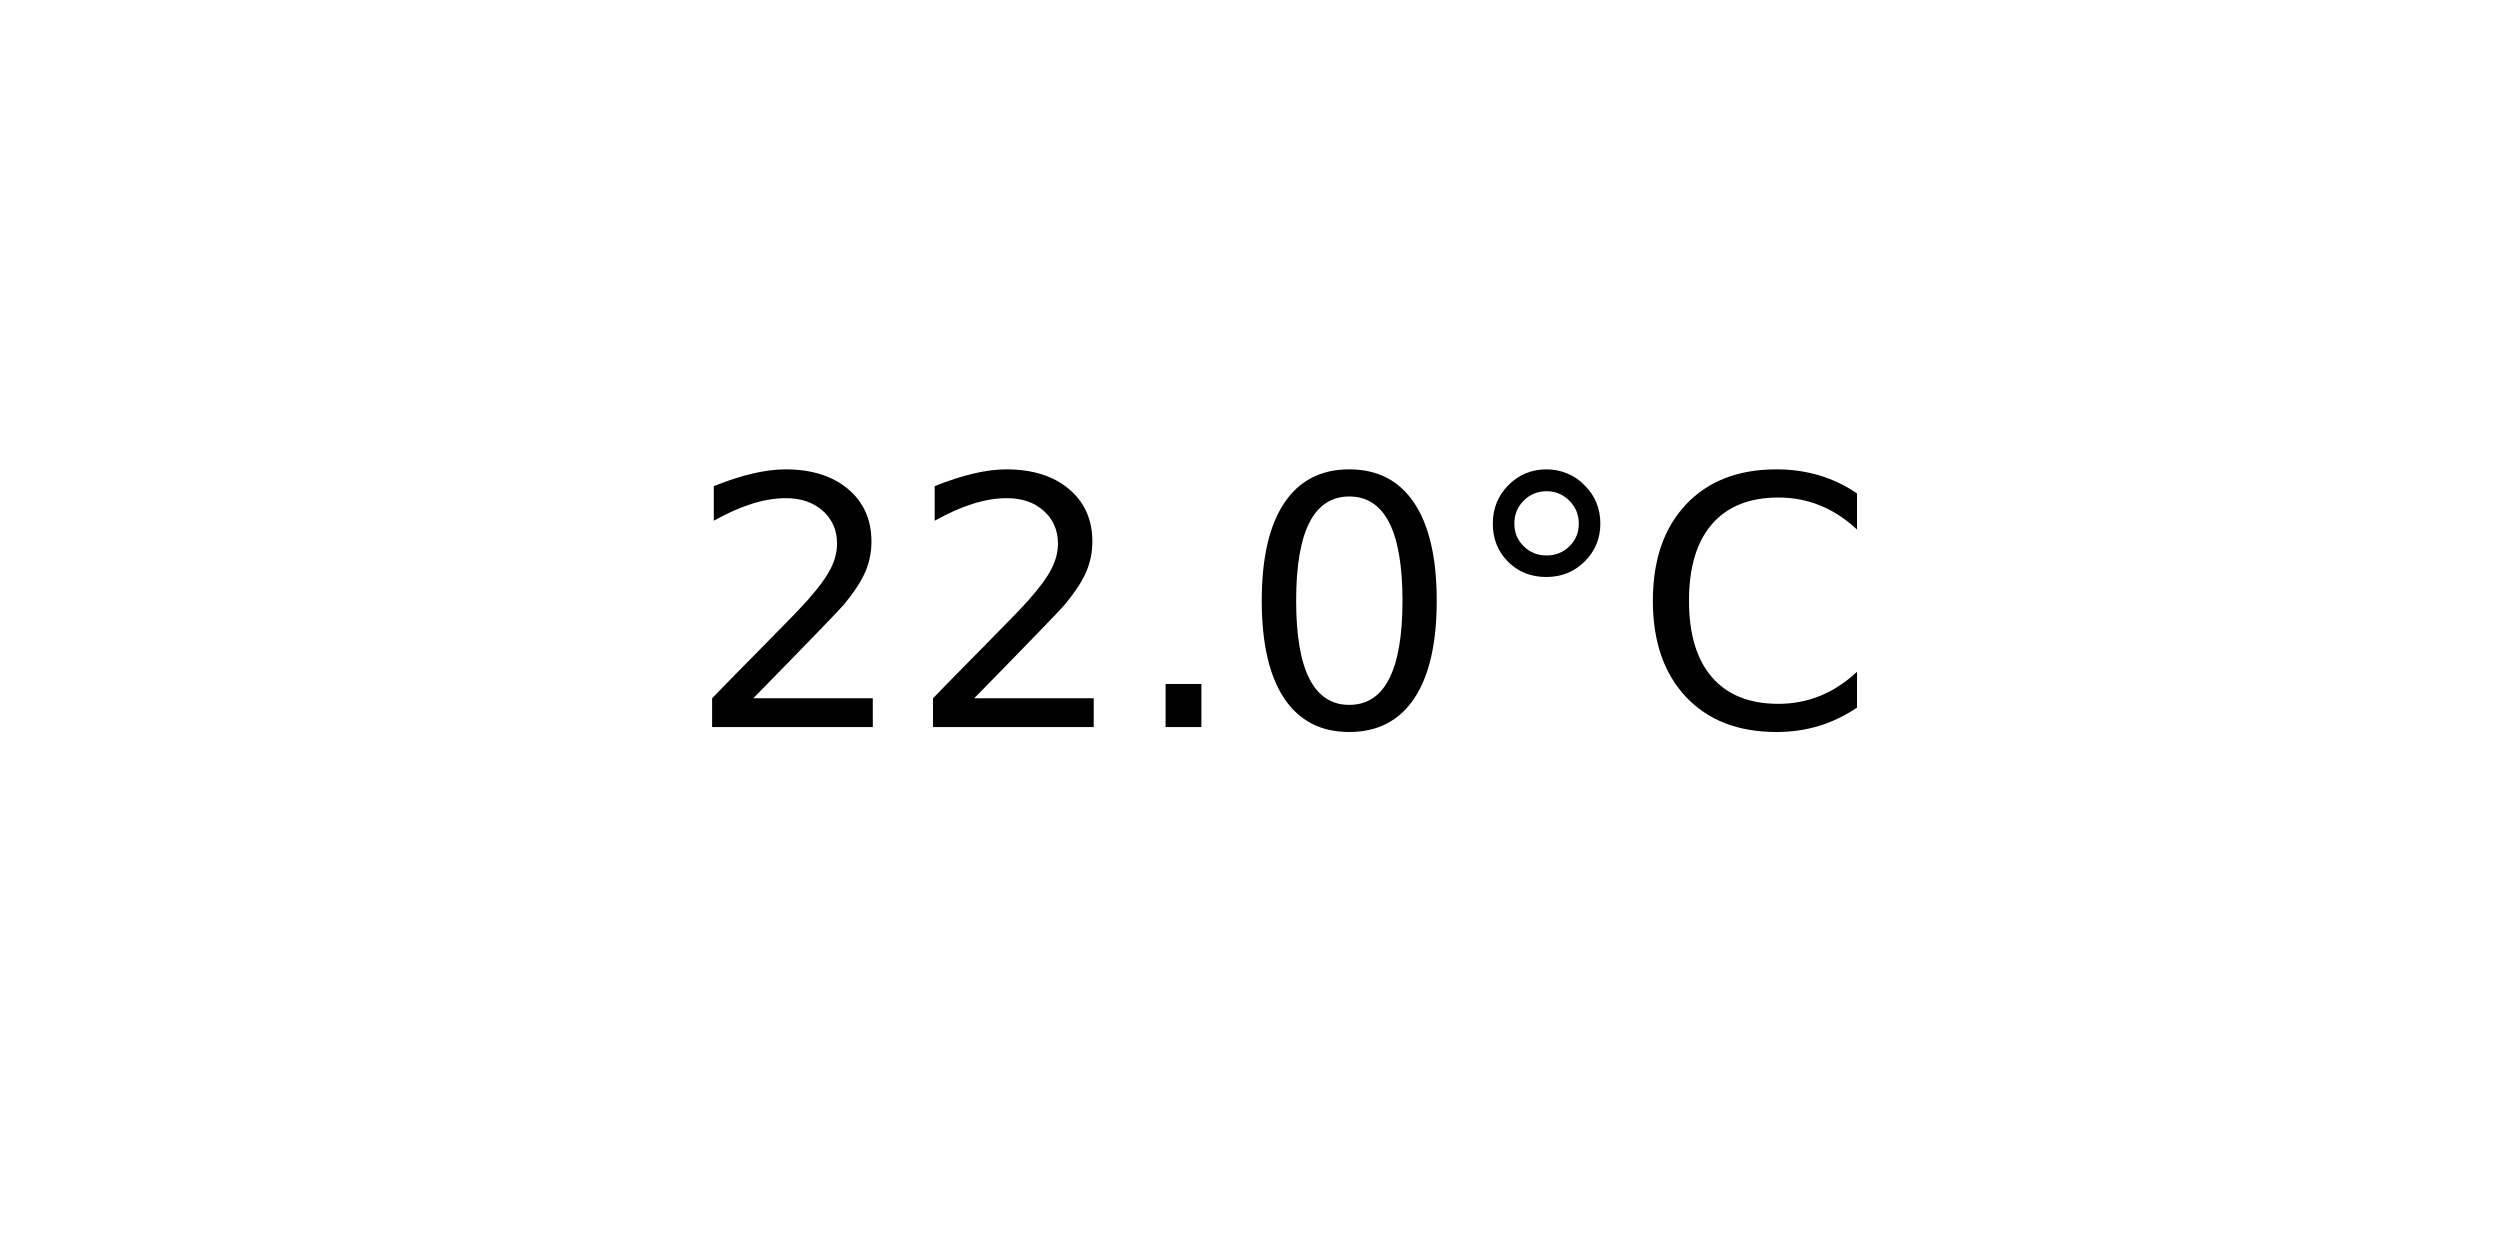
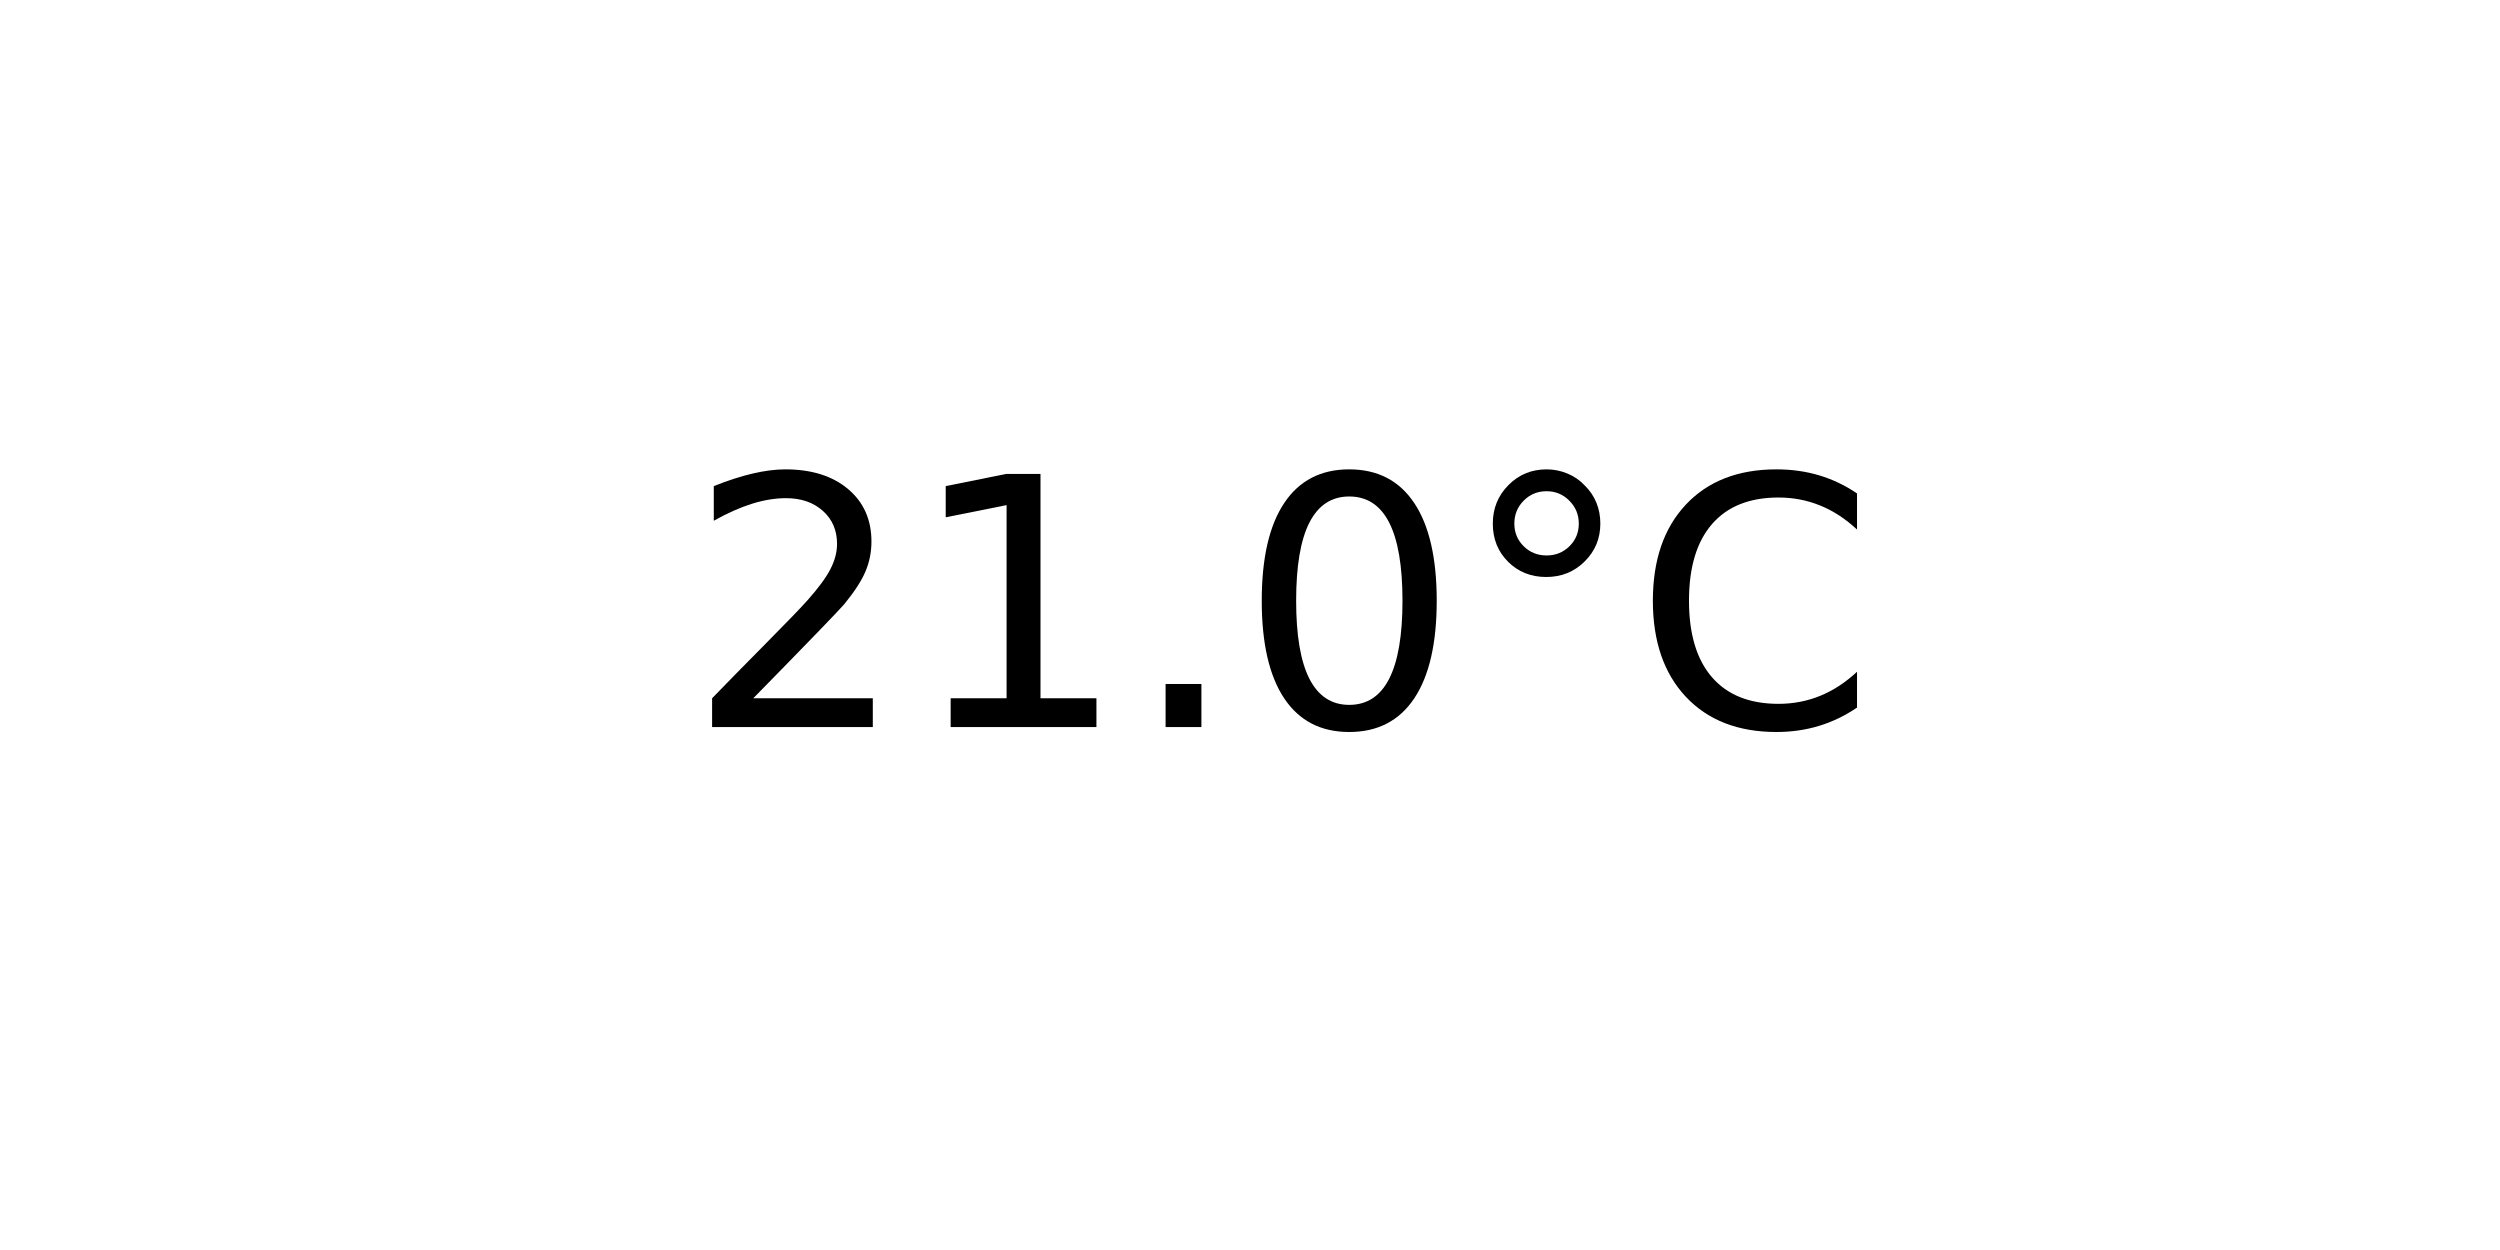
<svg xmlns="http://www.w3.org/2000/svg" xmlns:xlink="http://www.w3.org/1999/xlink" width="72pt" height="36pt" viewBox="0 0 72 36" version="1.1">
  <defs>
    <style type="text/css">*{stroke-linejoin: round; stroke-linecap: butt}</style>
  </defs>
  <g id="figure_1">
    <g id="axes_1">
      <g id="text_1">
        <g transform="translate(19.77578 20.93937) scale(0.1 -0.1)">
          <defs>
            <path id="DejaVuSans-32" d="M 1228 531  L 3431 531  L 3431 0  L 469 0  L 469 531  Q 828 903 1448 1529  Q 2069 2156 2228 2338  Q 2531 2678 2651 2914  Q 2772 3150 2772 3378  Q 2772 3750 2511 3984  Q 2250 4219 1831 4219  Q 1534 4219 1204 4116  Q 875 4013 500 3803  L 500 4441  Q 881 4594 1212 4672  Q 1544 4750 1819 4750  Q 2544 4750 2975 4387  Q 3406 4025 3406 3419  Q 3406 3131 3298 2873  Q 3191 2616 2906 2266  Q 2828 2175 2409 1742  Q 1991 1309 1228 531  z " transform="scale(0.015625)" />
+             <path id="DejaVuSans-31" d="M 794 531  L 1825 531  L 1825 4091  L 703 3866  L 703 4441  L 1819 4666  L 2450 4666  L 2450 531  L 3481 531  L 3481 0  L 794 0  L 794 531  z " transform="scale(0.015625)" />
            <path id="DejaVuSans-2e" d="M 684 794  L 1344 794  L 1344 0  L 684 0  L 684 794  z " transform="scale(0.015625)" />
            <path id="DejaVuSans-30" d="M 2034 4250  Q 1547 4250 1301 3770  Q 1056 3291 1056 2328  Q 1056 1369 1301 889  Q 1547 409 2034 409  Q 2525 409 2770 889  Q 3016 1369 3016 2328  Q 3016 3291 2770 3770  Q 2525 4250 2034 4250  z M 2034 4750  Q 2819 4750 3233 4129  Q 3647 3509 3647 2328  Q 3647 1150 3233 529  Q 2819 -91 2034 -91  Q 1250 -91 836 529  Q 422 1150 422 2328  Q 422 3509 836 4129  Q 1250 4750 2034 4750  z " transform="scale(0.015625)" />
            <path id="DejaVuSans-b0" d="M 1600 4347  Q 1350 4347 1178 4173  Q 1006 4000 1006 3750  Q 1006 3503 1178 3333  Q 1350 3163 1600 3163  Q 1850 3163 2022 3333  Q 2194 3503 2194 3750  Q 2194 3997 2020 4172  Q 1847 4347 1600 4347  z M 1600 4750  Q 1800 4750 1984 4673  Q 2169 4597 2303 4453  Q 2447 4313 2519 4134  Q 2591 3956 2591 3750  Q 2591 3338 2302 3052  Q 2013 2766 1594 2766  Q 1172 2766 890 3047  Q 609 3328 609 3750  Q 609 4169 896 4459  Q 1184 4750 1600 4750  z " transform="scale(0.015625)" />
            <path id="DejaVuSans-43" d="M 4122 4306  L 4122 3641  Q 3803 3938 3442 4084  Q 3081 4231 2675 4231  Q 1875 4231 1450 3742  Q 1025 3253 1025 2328  Q 1025 1406 1450 917  Q 1875 428 2675 428  Q 3081 428 3442 575  Q 3803 722 4122 1019  L 4122 359  Q 3791 134 3420 21  Q 3050 -91 2638 -91  Q 1578 -91 968 557  Q 359 1206 359 2328  Q 359 3453 968 4101  Q 1578 4750 2638 4750  Q 3056 4750 3426 4639  Q 3797 4528 4122 4306  z " transform="scale(0.015625)" />
          </defs>
          <use xlink:href="#DejaVuSans-32" />
-           <use xlink:href="#DejaVuSans-32" x="63.623" />
+           <use xlink:href="#DejaVuSans-31" x="63.623" />
          <use xlink:href="#DejaVuSans-2e" x="127.246" />
          <use xlink:href="#DejaVuSans-30" x="159.033" />
          <use xlink:href="#DejaVuSans-b0" x="222.656" />
          <use xlink:href="#DejaVuSans-43" x="272.656" />
        </g>
      </g>
    </g>
  </g>
</svg>
